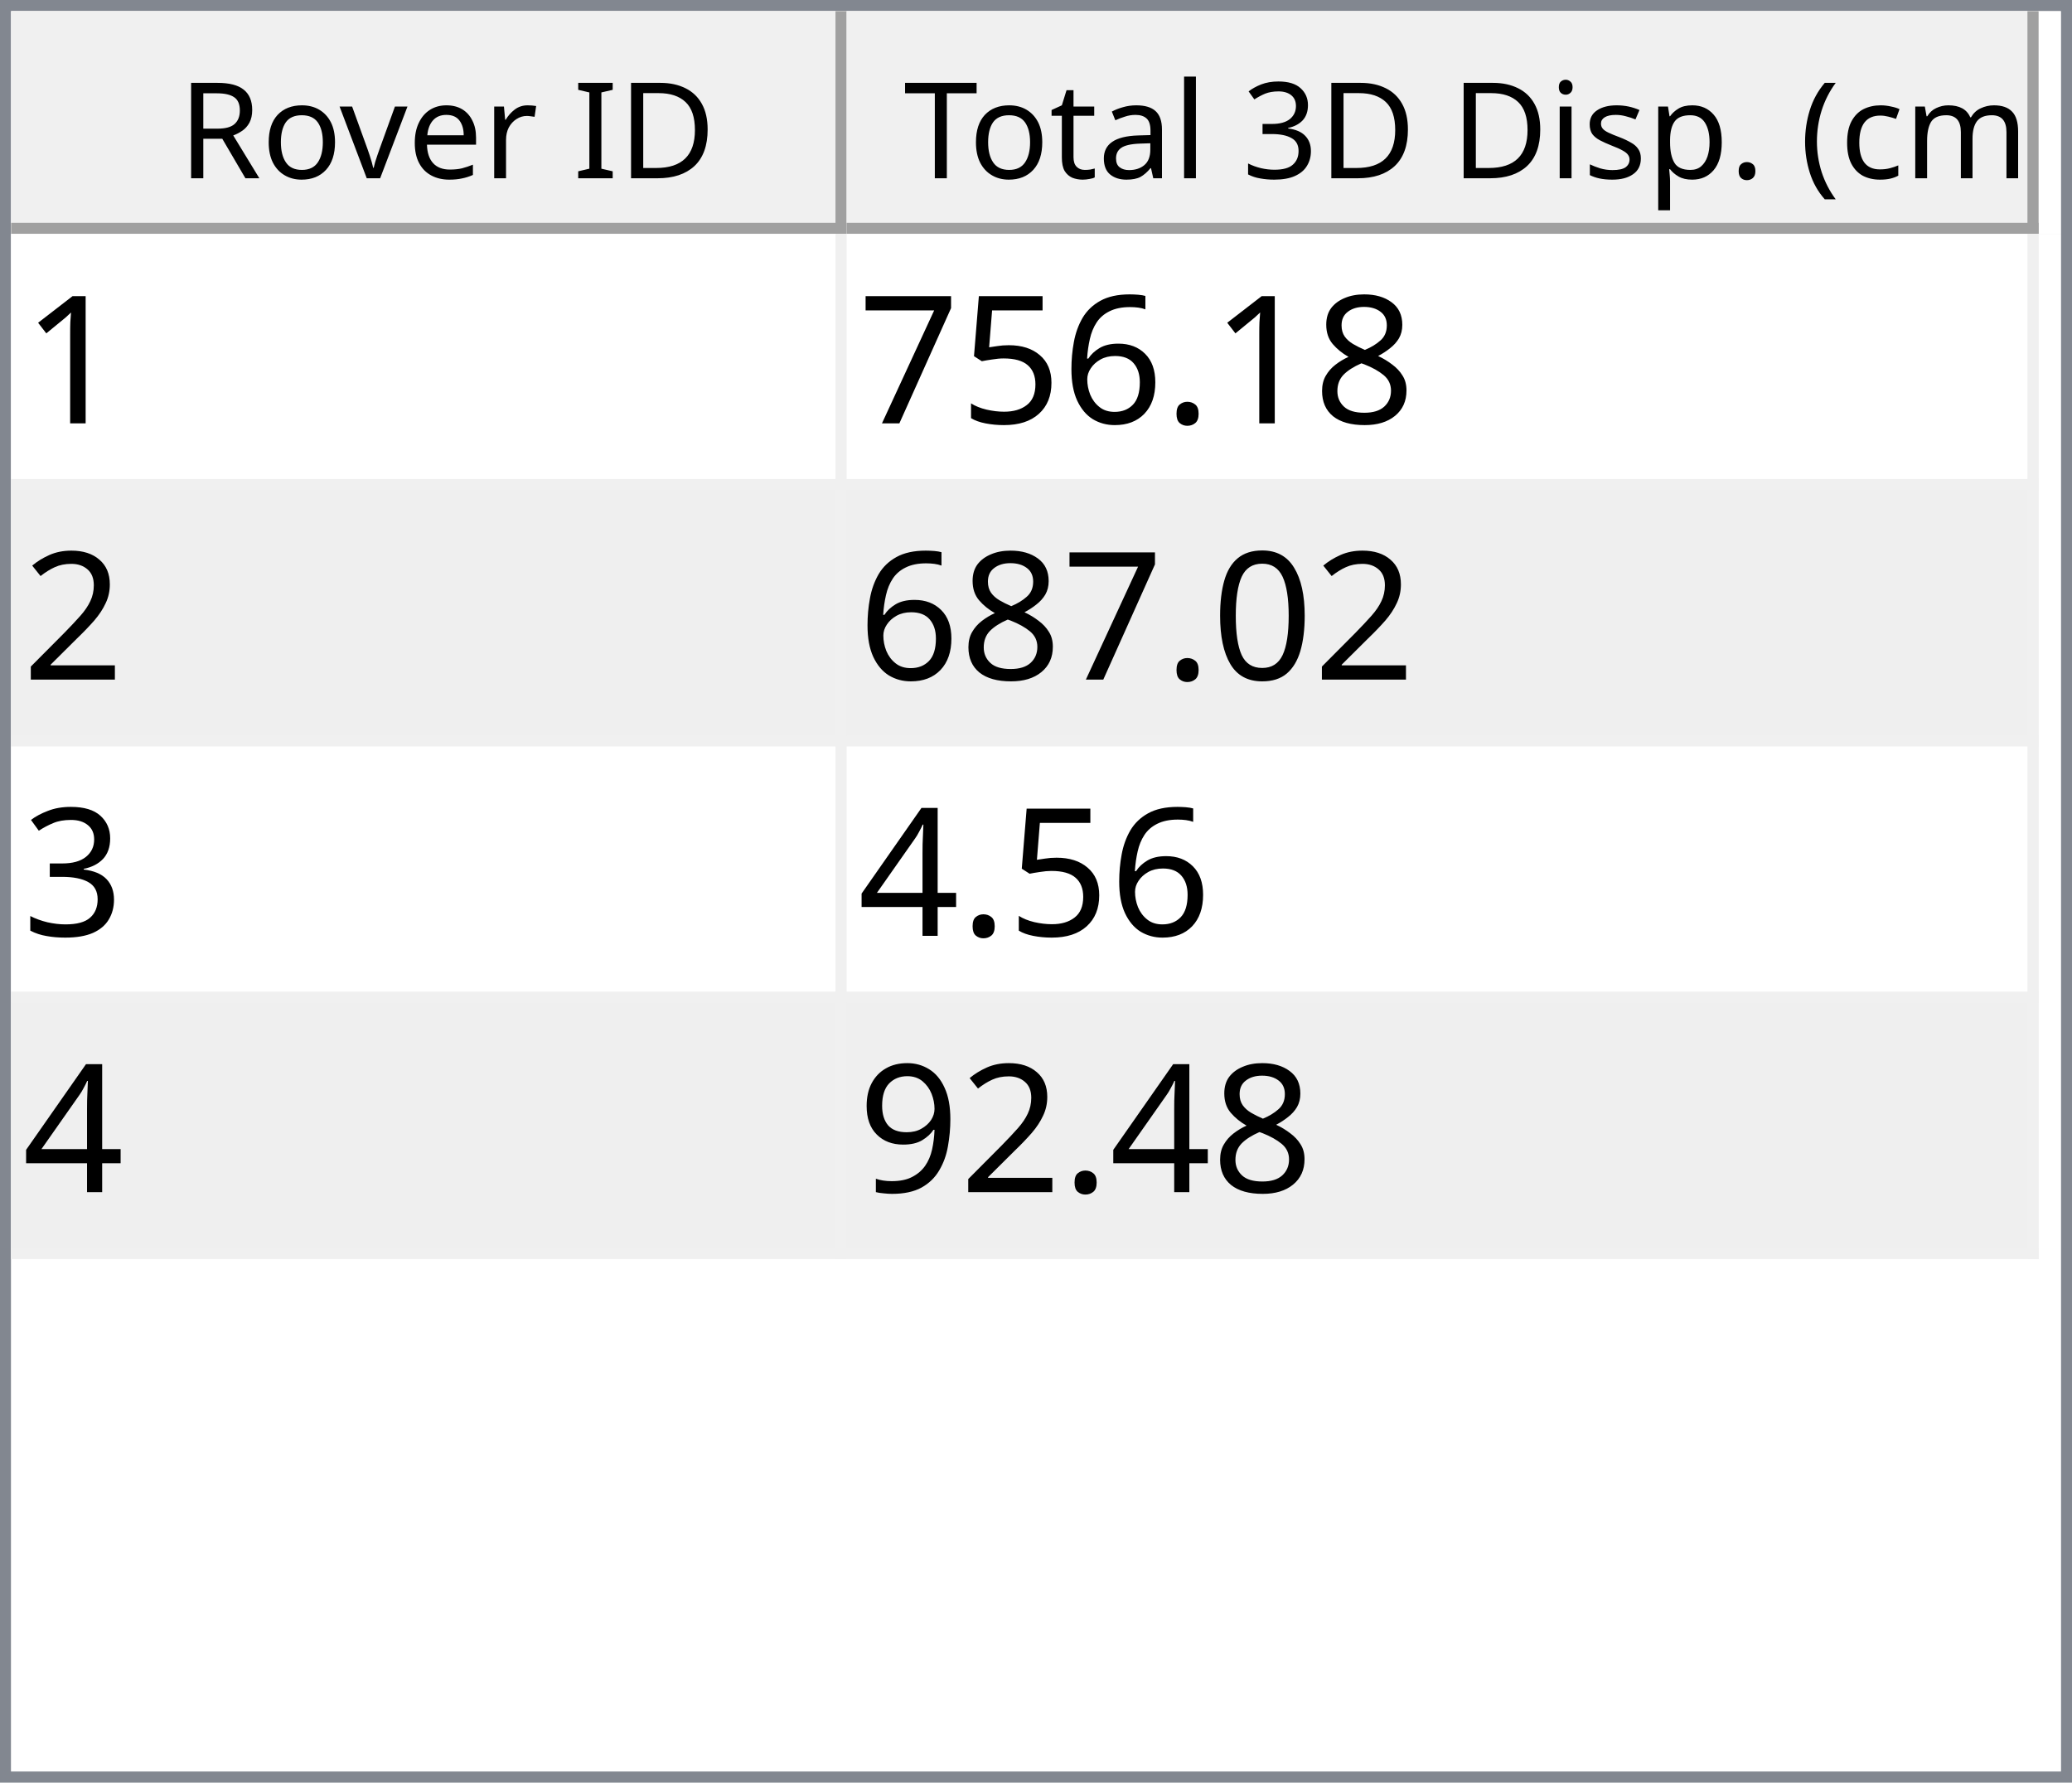
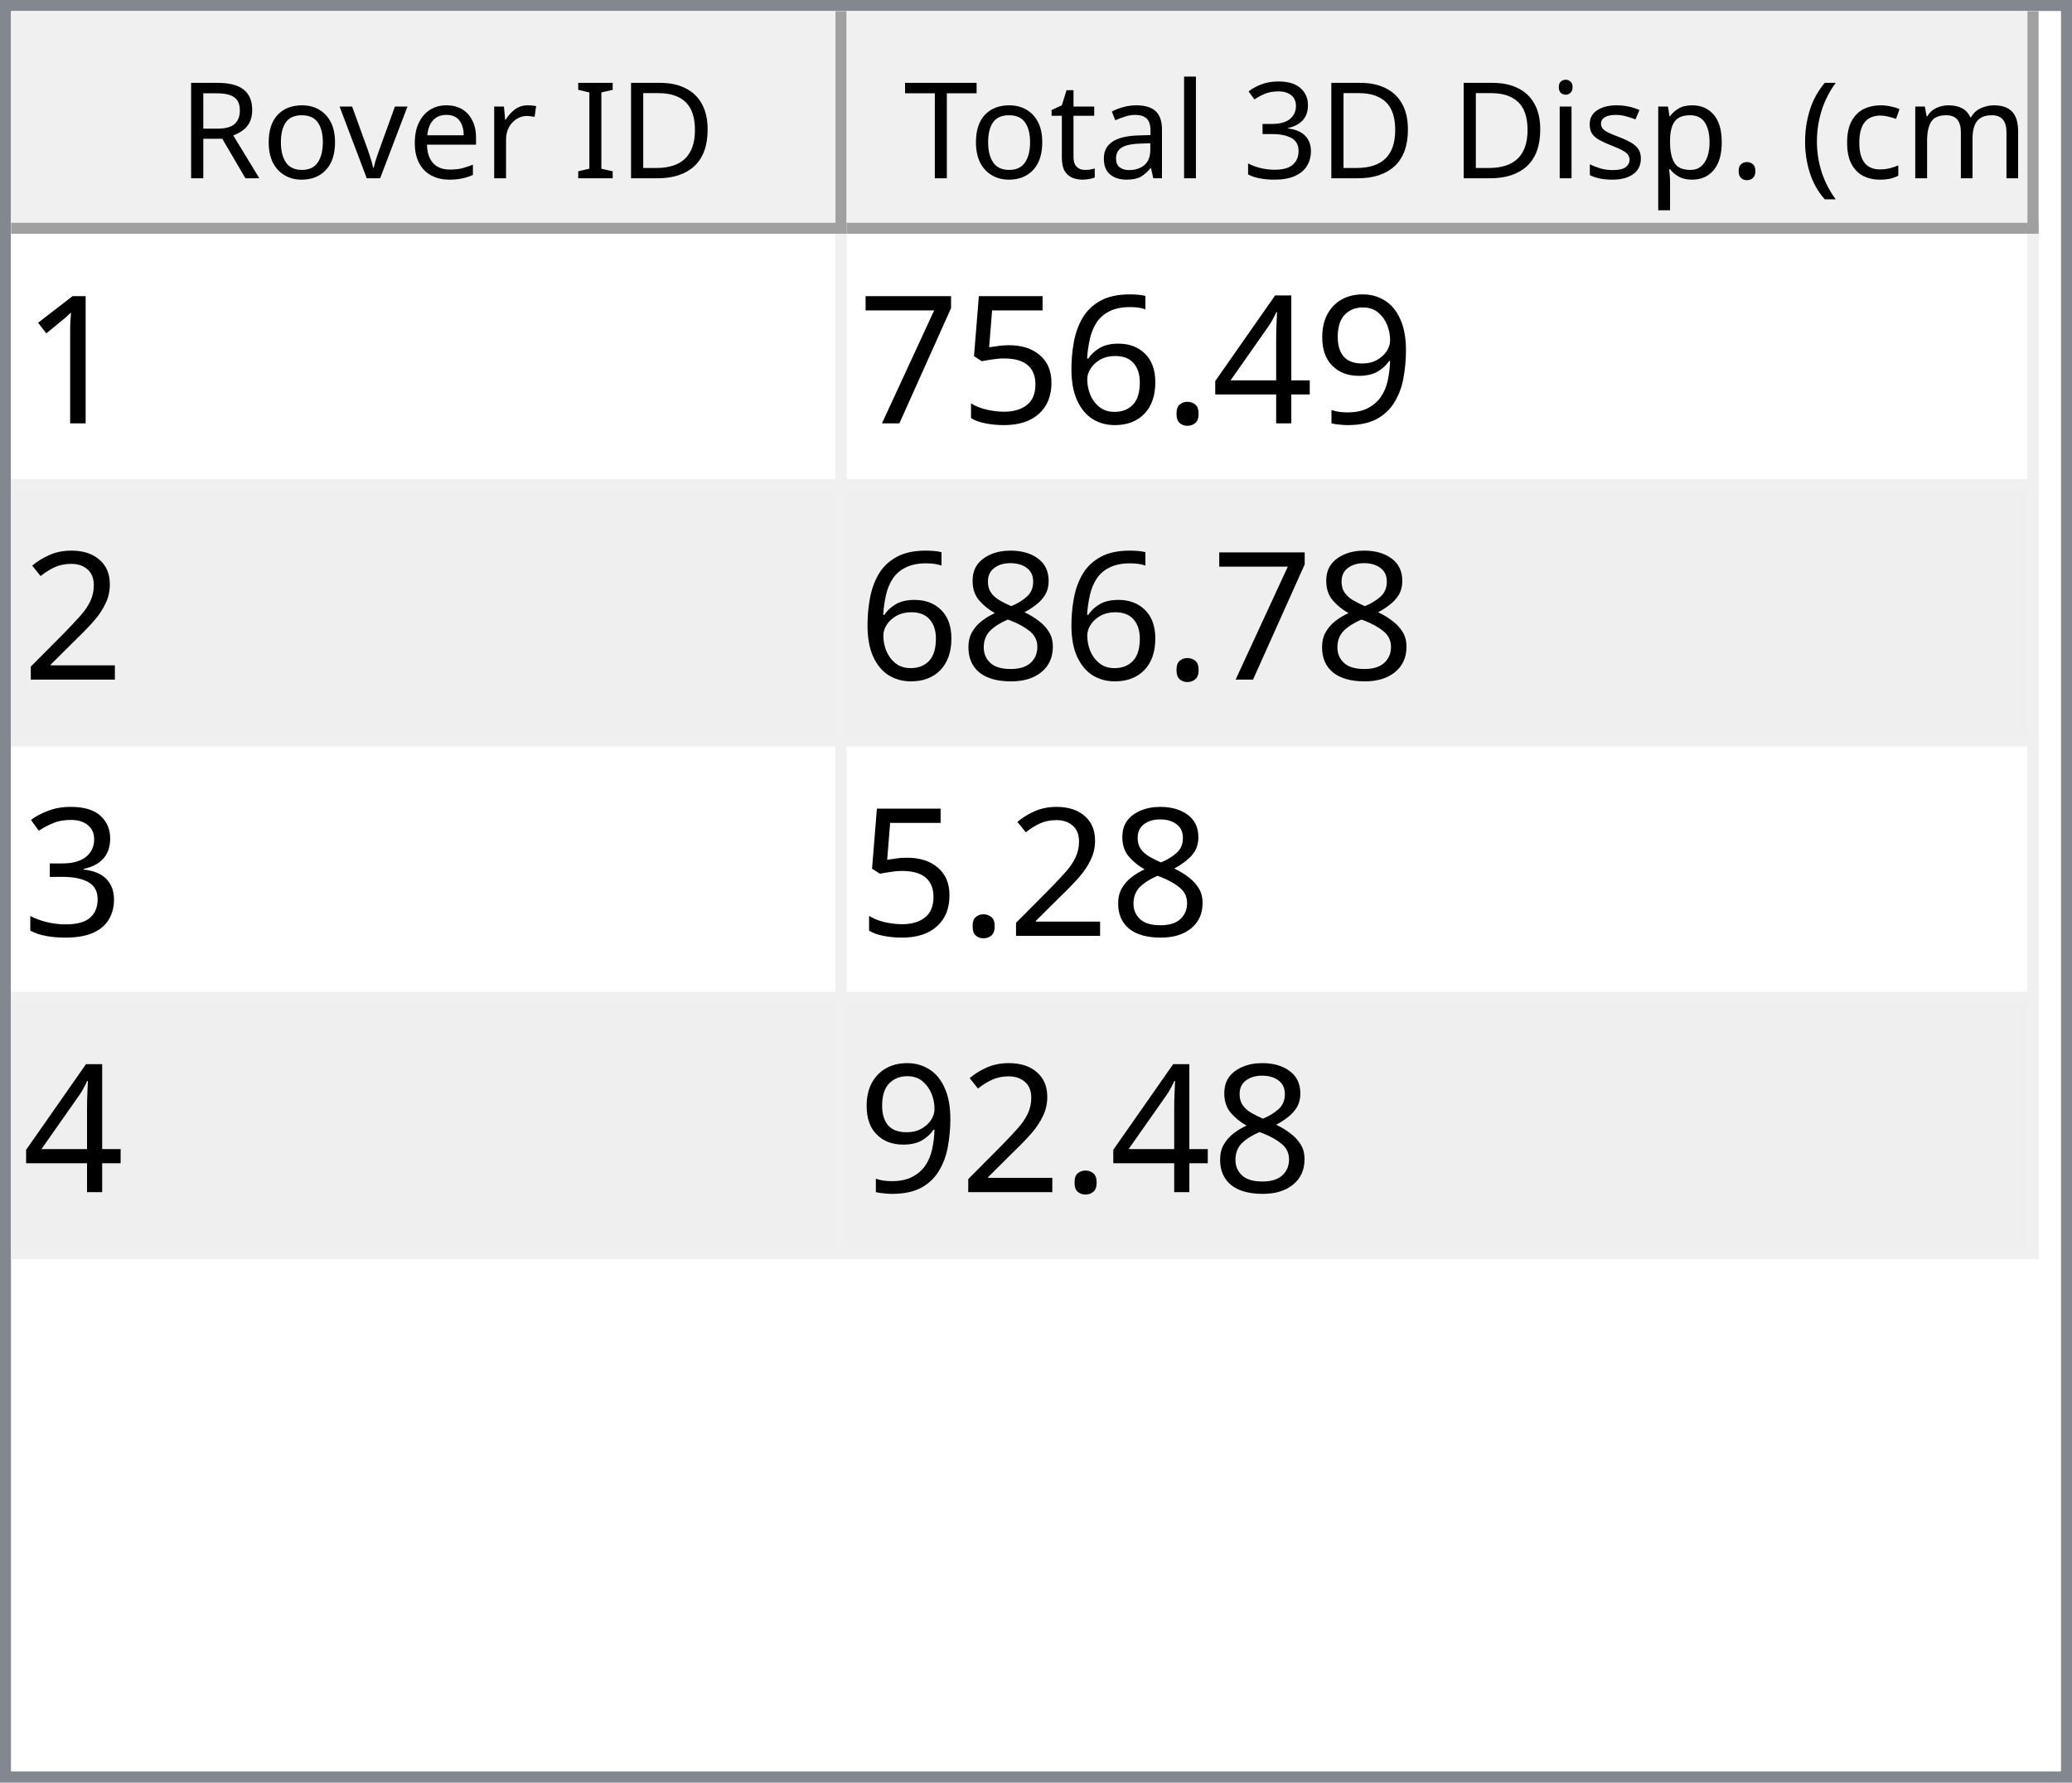
<svg xmlns="http://www.w3.org/2000/svg" style="fill-opacity:1; color-rendering:auto; color-interpolation:auto; text-rendering:auto; stroke:black; stroke-linecap:square; stroke-miterlimit:10; shape-rendering:auto; stroke-opacity:1; fill:black; stroke-dasharray:none; font-weight:normal; stroke-width:1; font-family:'Dialog'; font-style:normal; stroke-linejoin:miter; font-size:12px; stroke-dashoffset:0; image-rendering:auto;" width="186" height="160">
  <defs id="genericDefs" />
  <g>
    <defs id="defs1">
      <clipPath clipPathUnits="userSpaceOnUse" id="clipPath1">
        <path d="M0 0 L186 0 L186 160 L0 160 L0 0 Z" />
      </clipPath>
      <clipPath clipPathUnits="userSpaceOnUse" id="clipPath2">
        <path d="M0 0 L0 160 L186 160 L186 0 Z" />
      </clipPath>
      <clipPath clipPathUnits="userSpaceOnUse" id="clipPath3">
        <path d="M0 0 L0 20 L184 20 L184 0 Z" />
      </clipPath>
      <clipPath clipPathUnits="userSpaceOnUse" id="clipPath4">
        <path d="M0 0 L0 20 L75 20 L75 0 Z" />
      </clipPath>
      <clipPath clipPathUnits="userSpaceOnUse" id="clipPath5">
        <path d="M1 1 L1 19 L74 19 L74 1 Z" />
      </clipPath>
      <clipPath clipPathUnits="userSpaceOnUse" id="clipPath6">
        <path d="M0 0 L0 18 L73 18 L73 0 Z" />
      </clipPath>
      <clipPath clipPathUnits="userSpaceOnUse" id="clipPath7">
        <path d="M-0.5 -0.5 L-0.5 19.5 L74.5 19.5 L74.5 -0.5 Z" />
      </clipPath>
      <clipPath clipPathUnits="userSpaceOnUse" id="clipPath8">
        <path d="M0 0 L0 20 L107 20 L107 0 Z" />
      </clipPath>
      <clipPath clipPathUnits="userSpaceOnUse" id="clipPath9">
        <path d="M1 1 L1 19 L106 19 L106 1 Z" />
      </clipPath>
      <clipPath clipPathUnits="userSpaceOnUse" id="clipPath10">
        <path d="M0 0 L0 18 L105 18 L105 0 Z" />
      </clipPath>
      <clipPath clipPathUnits="userSpaceOnUse" id="clipPath11">
        <path d="M-0.5 -0.5 L-0.5 19.5 L106.5 19.5 L106.5 -0.5 Z" />
      </clipPath>
      <clipPath clipPathUnits="userSpaceOnUse" id="clipPath12">
        <path d="M0 0 L0 138 L184 138 L184 0 Z" />
      </clipPath>
      <clipPath clipPathUnits="userSpaceOnUse" id="clipPath13">
        <path d="M0 0 L0 92 L182 92 L182 0 Z" />
      </clipPath>
      <clipPath clipPathUnits="userSpaceOnUse" id="clipPath14">
        <path d="M-0.5 -0.5 L-0.5 91.5 L181.5 91.5 L181.5 -0.5 Z" />
      </clipPath>
      <clipPath clipPathUnits="userSpaceOnUse" id="clipPath15">
        <path d="M0 0 L0 22 L74 22 L74 0 Z" />
      </clipPath>
      <clipPath clipPathUnits="userSpaceOnUse" id="clipPath16">
        <path d="M0 0 L0 22 L106 22 L106 0 Z" />
      </clipPath>
      <font horiz-adv-x="64.551" id="font1">
        <font-face ascent="107.91" descent="25.098" units-per-em="100" style="font-style:normal; font-family:Segoe UI; font-weight:normal;" />
        <missing-glyph horiz-adv-x="64.551" d="M8.109 0 L8.109 68.266 L56.453 68.266 L56.453 0 L8.109 0 ZM15.328 7.234 L49.219 7.234 L49.219 61.031 L15.328 61.031 L15.328 7.234 Z" />
        <glyph unicode="D" horiz-adv-x="70.117" d="M9.188 0 L9.188 70.016 L28.516 70.016 Q65.531 70.016 65.531 35.891 Q65.531 19.672 55.25 9.836 Q44.969 0 27.734 0 L9.188 0 ZM17.391 62.594 L17.391 7.422 L27.828 7.422 Q41.609 7.422 49.273 14.797 Q56.938 22.172 56.938 35.688 Q56.938 62.594 28.328 62.594 L17.391 62.594 Z" />
        <glyph unicode="I" horiz-adv-x="26.611" d="M17.391 0 L9.188 0 L9.188 70.016 L17.391 70.016 L17.391 0 Z" />
        <glyph unicode=" " horiz-adv-x="27.393" d="" />
        <glyph unicode="r" horiz-adv-x="34.766" d="M34.188 41.891 Q32.078 43.5 28.125 43.5 Q23 43.5 19.555 38.672 Q16.109 33.844 16.109 25.484 L16.109 0 L8.109 0 L8.109 50 L16.109 50 L16.109 39.703 L16.312 39.703 Q18.016 44.969 21.531 47.922 Q25.047 50.875 29.391 50.875 Q32.516 50.875 34.188 50.203 L34.188 41.891 Z" />
        <glyph unicode="e" horiz-adv-x="52.295" d="M48.297 23 L12.984 23 Q13.188 14.656 17.484 10.109 Q21.781 5.562 29.297 5.562 Q37.75 5.562 44.828 11.141 L44.828 3.609 Q38.234 -1.172 27.391 -1.172 Q16.797 -1.172 10.742 5.641 Q4.688 12.453 4.688 24.812 Q4.688 36.469 11.305 43.82 Q17.922 51.172 27.734 51.172 Q37.547 51.172 42.922 44.828 Q48.297 38.484 48.297 27.203 L48.297 23 ZM40.094 29.781 Q40.047 36.719 36.75 40.578 Q33.453 44.438 27.594 44.438 Q21.922 44.438 17.969 40.383 Q14.016 36.328 13.094 29.781 L40.094 29.781 Z" />
        <glyph unicode="v" horiz-adv-x="47.9" d="M47.406 50 L27.484 0 L19.625 0 L0.688 50 L9.469 50 L22.172 13.672 Q23.578 9.672 23.922 6.688 L24.125 6.688 Q24.609 10.453 25.688 13.484 L38.969 50 L47.406 50 Z" />
        <glyph unicode="o" horiz-adv-x="58.594" d="M29 -1.172 Q17.922 -1.172 11.305 5.836 Q4.688 12.844 4.688 24.422 Q4.688 37.016 11.57 44.094 Q18.453 51.172 30.172 51.172 Q41.359 51.172 47.633 44.289 Q53.906 37.406 53.906 25.203 Q53.906 13.234 47.141 6.031 Q40.375 -1.172 29 -1.172 ZM29.594 44.438 Q21.875 44.438 17.383 39.188 Q12.891 33.938 12.891 24.703 Q12.891 15.828 17.43 10.695 Q21.969 5.562 29.594 5.562 Q37.359 5.562 41.531 10.594 Q45.703 15.625 45.703 24.906 Q45.703 34.281 41.531 39.359 Q37.359 44.438 29.594 44.438 Z" />
        <glyph unicode="R" horiz-adv-x="59.814" d="M59.375 0 L49.609 0 L37.891 19.625 Q36.281 22.359 34.766 24.289 Q33.25 26.219 31.664 27.438 Q30.078 28.656 28.25 29.219 Q26.422 29.781 24.125 29.781 L17.391 29.781 L17.391 0 L9.188 0 L9.188 70.016 L30.078 70.016 Q34.672 70.016 38.555 68.867 Q42.438 67.719 45.289 65.375 Q48.141 63.031 49.758 59.547 Q51.375 56.062 51.375 51.375 Q51.375 47.703 50.273 44.656 Q49.172 41.609 47.148 39.211 Q45.125 36.812 42.266 35.133 Q39.406 33.453 35.844 32.516 L35.844 32.328 Q37.594 31.547 38.891 30.547 Q40.188 29.547 41.359 28.18 Q42.531 26.812 43.68 25.078 Q44.828 23.344 46.234 21.047 L59.375 0 ZM17.391 62.594 L17.391 37.203 L28.516 37.203 Q31.594 37.203 34.203 38.133 Q36.812 39.062 38.719 40.797 Q40.625 42.531 41.703 45.047 Q42.781 47.562 42.781 50.688 Q42.781 56.297 39.141 59.445 Q35.5 62.594 28.609 62.594 L17.391 62.594 Z" />
        <glyph unicode=")" horiz-adv-x="30.176" d="M8.297 -15.922 L1.172 -15.922 Q16.406 2.344 16.406 26.812 Q16.406 51.469 1.078 70.016 L8.297 70.016 Q23.531 52.156 23.531 26.703 Q23.531 1.375 8.297 -15.922 Z" />
        <glyph unicode="m" horiz-adv-x="86.133" d="M79.109 0 L71.094 0 L71.094 28.719 Q71.094 37.016 68.531 40.727 Q65.969 44.438 59.906 44.438 Q54.781 44.438 51.195 39.75 Q47.609 35.062 47.609 28.516 L47.609 0 L39.594 0 L39.594 29.688 Q39.594 44.438 28.219 44.438 Q22.953 44.438 19.531 40.016 Q16.109 35.594 16.109 28.516 L16.109 0 L8.109 0 L8.109 50 L16.109 50 L16.109 42.094 L16.312 42.094 Q21.625 51.172 31.844 51.172 Q36.969 51.172 40.773 48.312 Q44.578 45.453 46 40.828 Q51.562 51.172 62.594 51.172 Q79.109 51.172 79.109 30.812 L79.109 0 Z" />
        <glyph unicode="c" horiz-adv-x="46.191" d="M42.188 2.297 Q36.422 -1.172 28.516 -1.172 Q17.828 -1.172 11.258 5.789 Q4.688 12.75 4.688 23.828 Q4.688 36.188 11.766 43.68 Q18.844 51.172 30.672 51.172 Q37.25 51.172 42.281 48.734 L42.281 40.531 Q36.719 44.438 30.375 44.438 Q22.703 44.438 17.797 38.945 Q12.891 33.453 12.891 24.516 Q12.891 15.719 17.508 10.641 Q22.125 5.562 29.891 5.562 Q36.422 5.562 42.188 9.906 L42.188 2.297 Z" />
        <glyph unicode="(" horiz-adv-x="30.176" d="M29.109 -15.922 L21.969 -15.922 Q6.844 1.375 6.844 26.703 Q6.844 52.156 21.969 70.016 L29.203 70.016 Q13.875 51.469 13.875 26.812 Q13.875 2.344 29.109 -15.922 Z" />
        <glyph unicode="." horiz-adv-x="21.68" d="M10.891 -1.078 Q8.641 -1.078 7.055 0.539 Q5.469 2.156 5.469 4.391 Q5.469 6.641 7.055 8.273 Q8.641 9.906 10.891 9.906 Q13.188 9.906 14.797 8.273 Q16.406 6.641 16.406 4.391 Q16.406 2.156 14.797 0.539 Q13.188 -1.078 10.891 -1.078 Z" />
        <glyph unicode="p" horiz-adv-x="58.789" d="M16.312 7.234 L16.109 7.234 L16.109 -23 L8.109 -23 L8.109 50 L16.109 50 L16.109 41.219 L16.312 41.219 Q22.219 51.172 33.594 51.172 Q43.266 51.172 48.688 44.461 Q54.109 37.75 54.109 26.469 Q54.109 13.922 48 6.375 Q41.891 -1.172 31.297 -1.172 Q21.578 -1.172 16.312 7.234 ZM16.109 27.391 L16.109 20.406 Q16.109 14.203 20.141 9.883 Q24.172 5.562 30.375 5.562 Q37.641 5.562 41.773 11.133 Q45.906 16.703 45.906 26.609 Q45.906 34.969 42.047 39.703 Q38.188 44.438 31.594 44.438 Q24.609 44.438 20.359 39.578 Q16.109 34.719 16.109 27.391 Z" />
        <glyph unicode="s" horiz-adv-x="42.432" d="M5.078 1.812 L5.078 10.406 Q11.625 5.562 19.484 5.562 Q30.031 5.562 30.031 12.594 Q30.031 14.594 29.125 15.992 Q28.219 17.391 26.68 18.461 Q25.141 19.531 23.07 20.383 Q21 21.234 18.609 22.172 Q15.281 23.484 12.766 24.828 Q10.25 26.172 8.57 27.859 Q6.891 29.547 6.031 31.695 Q5.172 33.844 5.172 36.719 Q5.172 40.234 6.789 42.945 Q8.406 45.656 11.086 47.484 Q13.766 49.312 17.211 50.242 Q20.656 51.172 24.312 51.172 Q30.812 51.172 35.938 48.922 L35.938 40.828 Q30.422 44.438 23.25 44.438 Q21 44.438 19.195 43.922 Q17.391 43.406 16.094 42.477 Q14.797 41.547 14.086 40.258 Q13.375 38.969 13.375 37.406 Q13.375 35.453 14.086 34.133 Q14.797 32.812 16.164 31.789 Q17.531 30.766 19.484 29.938 Q21.438 29.109 23.922 28.125 Q27.25 26.859 29.883 25.516 Q32.516 24.172 34.375 22.484 Q36.234 20.797 37.234 18.602 Q38.234 16.406 38.234 13.375 Q38.234 9.672 36.602 6.938 Q34.969 4.203 32.234 2.398 Q29.5 0.594 25.93 -0.289 Q22.359 -1.172 18.453 -1.172 Q10.75 -1.172 5.078 1.812 Z" />
        <glyph unicode="i" horiz-adv-x="24.219" d="M12.203 62.703 Q10.062 62.703 8.547 64.164 Q7.031 65.625 7.031 67.875 Q7.031 70.125 8.547 71.609 Q10.062 73.094 12.203 73.094 Q14.406 73.094 15.945 71.609 Q17.484 70.125 17.484 67.875 Q17.484 65.719 15.945 64.211 Q14.406 62.703 12.203 62.703 ZM16.109 0 L8.109 0 L8.109 50 L16.109 50 L16.109 0 Z" />
        <glyph unicode="3" horiz-adv-x="53.906" d="M46.531 19.828 Q46.531 15.094 44.75 11.211 Q42.969 7.328 39.719 4.57 Q36.469 1.812 31.93 0.297 Q27.391 -1.219 21.922 -1.219 Q11.922 -1.219 6 2.594 L6 11.188 Q13.094 5.609 22.219 5.609 Q25.875 5.609 28.828 6.539 Q31.781 7.469 33.906 9.227 Q36.031 10.984 37.18 13.477 Q38.328 15.969 38.328 19.094 Q38.328 32.812 18.797 32.812 L12.984 32.812 L12.984 39.594 L18.5 39.594 Q35.797 39.594 35.797 52.484 Q35.797 64.406 22.609 64.406 Q15.188 64.406 8.688 59.422 L8.688 67.188 Q15.375 71.188 24.609 71.188 Q29 71.188 32.57 69.969 Q36.141 68.75 38.68 66.555 Q41.219 64.359 42.609 61.281 Q44 58.203 44 54.5 Q44 40.672 30.031 36.719 L30.031 36.531 Q33.594 36.141 36.625 34.797 Q39.656 33.453 41.852 31.305 Q44.047 29.156 45.289 26.25 Q46.531 23.344 46.531 19.828 Z" />
        <glyph unicode="l" horiz-adv-x="24.219" d="M16.109 0 L8.109 0 L8.109 74.031 L16.109 74.031 L16.109 0 Z" />
        <glyph unicode="a" horiz-adv-x="50.879" d="M43.891 0 L35.891 0 L35.891 7.812 L35.688 7.812 Q30.469 -1.172 20.312 -1.172 Q12.844 -1.172 8.617 2.781 Q4.391 6.734 4.391 13.281 Q4.391 27.297 20.906 29.594 L35.891 31.688 Q35.891 44.438 25.594 44.438 Q16.547 44.438 9.281 38.281 L9.281 46.484 Q16.656 51.172 26.266 51.172 Q43.891 51.172 43.891 32.516 L43.891 0 ZM35.891 25.297 L23.828 23.641 Q18.266 22.859 15.43 20.875 Q12.594 18.891 12.594 13.875 Q12.594 10.203 15.211 7.883 Q17.828 5.562 22.172 5.562 Q28.125 5.562 32.008 9.742 Q35.891 13.922 35.891 20.312 L35.891 25.297 Z" />
        <glyph unicode="t" horiz-adv-x="33.887" d="M31.297 0.484 Q28.469 -1.078 23.828 -1.078 Q10.688 -1.078 10.688 13.578 L10.688 43.172 L2.094 43.172 L2.094 50 L10.688 50 L10.688 62.203 L18.703 64.797 L18.703 50 L31.297 50 L31.297 43.172 L18.703 43.172 L18.703 14.984 Q18.703 9.969 20.414 7.82 Q22.125 5.672 26.078 5.672 Q29.109 5.672 31.297 7.328 L31.297 0.484 Z" />
        <glyph unicode="T" horiz-adv-x="52.393" d="M50.594 62.594 L30.375 62.594 L30.375 0 L22.172 0 L22.172 62.594 L2 62.594 L2 70.016 L50.594 70.016 L50.594 62.594 Z" />
      </font>
      <font horiz-adv-x="75.0" id="font2">
        <font-face ascent="100.537" descent="21.973" units-per-em="100" style="font-style:normal; font-family:sans-serif; font-weight:normal;" />
        <missing-glyph horiz-adv-x="75.0" d="M12.5 0 L12.5 62.5 L62.5 62.5 L62.5 0 L12.5 0 ZM14.062 1.562 L60.938 1.562 L60.938 60.938 L14.062 60.938 L14.062 1.562 Z" />
        <glyph unicode="1" horiz-adv-x="55.615" d="M37.25 0 L28.469 0 L28.469 56 Q25.297 52.984 20.141 49.953 Q14.984 46.922 10.891 45.406 L10.891 53.906 Q18.266 57.375 23.781 62.305 Q29.297 67.234 31.594 71.875 L37.25 71.875 L37.25 0 Z" />
-         <glyph unicode="8" horiz-adv-x="55.615" d="M17.672 38.812 Q12.203 40.828 9.57 44.539 Q6.938 48.25 6.938 53.422 Q6.938 61.234 12.555 66.555 Q18.172 71.875 27.484 71.875 Q36.859 71.875 42.578 66.43 Q48.297 60.984 48.297 53.172 Q48.297 48.188 45.68 44.508 Q43.062 40.828 37.75 38.812 Q44.344 36.672 47.781 31.883 Q51.219 27.094 51.219 20.453 Q51.219 11.281 44.727 5.031 Q38.234 -1.219 27.641 -1.219 Q17.047 -1.219 10.547 5.055 Q4.047 11.328 4.047 20.703 Q4.047 27.688 7.594 32.398 Q11.141 37.109 17.672 38.812 ZM15.922 53.719 Q15.922 48.641 19.195 45.414 Q22.469 42.188 27.688 42.188 Q32.766 42.188 36.016 45.383 Q39.266 48.578 39.266 53.219 Q39.266 58.062 35.914 61.359 Q32.562 64.656 27.594 64.656 Q22.562 64.656 19.242 61.43 Q15.922 58.203 15.922 53.719 ZM13.094 20.656 Q13.094 16.891 14.875 13.375 Q16.656 9.859 20.172 7.93 Q23.688 6 27.734 6 Q34.031 6 38.133 10.055 Q42.234 14.109 42.234 20.359 Q42.234 26.703 38.016 30.859 Q33.797 35.016 27.438 35.016 Q21.234 35.016 17.164 30.914 Q13.094 26.812 13.094 20.656 Z" />
+         <glyph unicode="9" horiz-adv-x="55.615" d="M5.469 16.547 L13.922 17.328 Q14.984 11.375 18.016 8.688 Q21.047 6 25.781 6 Q29.828 6 32.883 7.859 Q35.938 9.719 37.891 12.82 Q39.844 15.922 41.164 21.195 Q42.484 26.469 42.484 31.938 Q42.484 32.516 42.438 33.688 Q39.797 29.5 35.234 26.883 Q30.672 24.266 25.344 24.266 Q16.453 24.266 10.305 30.711 Q4.156 37.156 4.156 47.703 Q4.156 58.594 10.578 65.234 Q17 71.875 26.656 71.875 Q33.641 71.875 39.43 68.117 Q45.219 64.359 48.219 57.398 Q51.219 50.438 51.219 37.25 Q51.219 23.531 48.242 15.406 Q45.266 7.281 39.383 3.031 Q33.5 -1.219 25.594 -1.219 Q17.188 -1.219 11.867 3.445 Q6.547 8.109 5.469 16.547 ZM41.453 48.141 Q41.453 55.719 37.43 60.156 Q33.406 64.594 27.734 64.594 Q21.875 64.594 17.531 59.812 Q13.188 55.031 13.188 47.406 Q13.188 40.578 17.312 36.305 Q21.438 32.031 27.484 32.031 Q33.594 32.031 37.523 36.305 Q41.453 40.578 41.453 48.141 Z" />
+         <glyph unicode="4" horiz-adv-x="55.615" d="M32.328 0 L32.328 17.141 L1.266 17.141 L1.266 25.203 L33.938 71.578 L41.109 71.578 L41.109 25.203 L50.781 25.203 L50.781 17.141 L41.109 17.141 L41.109 0 L32.328 0 ZM32.328 25.203 L32.328 57.469 L9.906 25.203 L32.328 25.203 Z" />
        <glyph unicode="." horiz-adv-x="27.783" d="M9.078 0 L9.078 10.016 L19.094 10.016 L19.094 0 L9.078 0 Z" />
        <glyph unicode="6" horiz-adv-x="55.615" d="M49.75 54.047 L41.016 53.375 Q39.844 58.547 37.703 60.891 Q34.125 64.656 28.906 64.656 Q24.703 64.656 21.531 62.312 Q17.391 59.281 14.992 53.469 Q12.594 47.656 12.5 36.922 Q15.672 41.75 20.266 44.094 Q24.859 46.438 29.891 46.438 Q38.672 46.438 44.852 39.969 Q51.031 33.5 51.031 23.25 Q51.031 16.5 48.125 10.719 Q45.219 4.938 40.141 1.859 Q35.062 -1.219 28.609 -1.219 Q17.625 -1.219 10.695 6.859 Q3.766 14.938 3.766 33.5 Q3.766 54.25 11.422 63.672 Q18.109 71.875 29.438 71.875 Q37.891 71.875 43.289 67.141 Q48.688 62.406 49.75 54.047 ZM13.875 23.188 Q13.875 18.656 15.797 14.508 Q17.719 10.359 21.188 8.18 Q24.656 6 28.469 6 Q34.031 6 38.039 10.492 Q42.047 14.984 42.047 22.703 Q42.047 30.125 38.086 34.398 Q34.125 38.672 28.125 38.672 Q22.172 38.672 18.023 34.398 Q13.875 30.125 13.875 23.188 Z" />
        <glyph unicode="5" horiz-adv-x="55.615" d="M4.156 18.75 L13.375 19.531 Q14.406 12.797 18.141 9.398 Q21.875 6 27.156 6 Q33.5 6 37.891 10.789 Q42.281 15.578 42.281 23.484 Q42.281 31 38.062 35.352 Q33.844 39.703 27 39.703 Q22.75 39.703 19.336 37.773 Q15.922 35.844 13.969 32.766 L5.719 33.844 L12.641 70.609 L48.25 70.609 L48.25 62.203 L19.672 62.203 L15.828 42.969 Q22.266 47.469 29.344 47.469 Q38.719 47.469 45.164 40.969 Q51.609 34.469 51.609 24.266 Q51.609 14.547 45.953 7.469 Q39.062 -1.219 27.156 -1.219 Q17.391 -1.219 11.211 4.25 Q5.031 9.719 4.156 18.75 Z" />
        <glyph unicode="7" horiz-adv-x="55.615" d="M4.734 62.203 L4.734 70.656 L51.078 70.656 L51.078 63.812 Q44.234 56.547 37.523 44.484 Q30.812 32.422 27.156 19.672 Q24.516 10.688 23.781 0 L14.75 0 Q14.891 8.453 18.062 20.414 Q21.234 32.375 27.172 43.484 Q33.109 54.594 39.797 62.203 L4.734 62.203 Z" />
        <glyph unicode="2" horiz-adv-x="55.615" d="M50.344 8.453 L50.344 0 L3.031 0 Q2.938 3.172 4.047 6.109 Q5.859 10.938 9.836 15.625 Q13.812 20.312 21.344 26.469 Q33.016 36.031 37.117 41.625 Q41.219 47.219 41.219 52.203 Q41.219 57.422 37.477 61.008 Q33.734 64.594 27.734 64.594 Q21.391 64.594 17.578 60.789 Q13.766 56.984 13.719 50.25 L4.688 51.172 Q5.609 61.281 11.664 66.578 Q17.719 71.875 27.938 71.875 Q38.234 71.875 44.242 66.164 Q50.25 60.453 50.25 52 Q50.25 47.703 48.492 43.555 Q46.734 39.406 42.656 34.812 Q38.578 30.219 29.109 22.219 Q21.188 15.578 18.945 13.211 Q16.703 10.844 15.234 8.453 L50.344 8.453 Z" />
-         <glyph unicode="0" horiz-adv-x="55.615" d="M4.156 35.297 Q4.156 48 6.766 55.742 Q9.375 63.484 14.523 67.68 Q19.672 71.875 27.484 71.875 Q33.25 71.875 37.594 69.555 Q41.938 67.234 44.773 62.867 Q47.609 58.5 49.219 52.227 Q50.828 45.953 50.828 35.297 Q50.828 22.703 48.242 14.969 Q45.656 7.234 40.508 3.008 Q35.359 -1.219 27.484 -1.219 Q17.141 -1.219 11.234 6.203 Q4.156 15.141 4.156 35.297 ZM13.188 35.297 Q13.188 17.672 17.312 11.836 Q21.438 6 27.484 6 Q33.547 6 37.672 11.859 Q41.797 17.719 41.797 35.297 Q41.797 52.984 37.672 58.789 Q33.547 64.594 27.391 64.594 Q21.344 64.594 17.719 59.469 Q13.188 52.938 13.188 35.297 Z" />
+         <glyph unicode="8" horiz-adv-x="55.615" d="M17.672 38.812 Q12.203 40.828 9.57 44.539 Q6.938 48.25 6.938 53.422 Q6.938 61.234 12.555 66.555 Q18.172 71.875 27.484 71.875 Q36.859 71.875 42.578 66.43 Q48.297 60.984 48.297 53.172 Q48.297 48.188 45.68 44.508 Q43.062 40.828 37.75 38.812 Q44.344 36.672 47.781 31.883 Q51.219 27.094 51.219 20.453 Q51.219 11.281 44.727 5.031 Q38.234 -1.219 27.641 -1.219 Q17.047 -1.219 10.547 5.055 Q4.047 11.328 4.047 20.703 Q4.047 27.688 7.594 32.398 Q11.141 37.109 17.672 38.812 ZM15.922 53.719 Q15.922 48.641 19.195 45.414 Q22.469 42.188 27.688 42.188 Q32.766 42.188 36.016 45.383 Q39.266 48.578 39.266 53.219 Q39.266 58.062 35.914 61.359 Q32.562 64.656 27.594 64.656 Q22.562 64.656 19.242 61.43 Q15.922 58.203 15.922 53.719 ZM13.094 20.656 Q13.094 16.891 14.875 13.375 Q16.656 9.859 20.172 7.93 Q23.688 6 27.734 6 Q34.031 6 38.133 10.055 Q42.234 14.109 42.234 20.359 Q42.234 26.703 38.016 30.859 Q33.797 35.016 27.438 35.016 Q21.234 35.016 17.164 30.914 Q13.094 26.812 13.094 20.656 Z" />
        <glyph unicode="3" horiz-adv-x="55.615" d="M4.203 18.891 L12.984 20.062 Q14.5 12.594 18.141 9.297 Q21.781 6 27 6 Q33.203 6 37.477 10.297 Q41.75 14.594 41.75 20.953 Q41.75 27 37.797 30.93 Q33.844 34.859 27.734 34.859 Q25.25 34.859 21.531 33.891 L22.516 41.609 Q23.391 41.5 23.922 41.5 Q29.547 41.5 34.039 44.43 Q38.531 47.359 38.531 53.469 Q38.531 58.297 35.258 61.477 Q31.984 64.656 26.812 64.656 Q21.688 64.656 18.266 61.43 Q14.844 58.203 13.875 51.766 L5.078 53.328 Q6.688 62.156 12.398 67.016 Q18.109 71.875 26.609 71.875 Q32.469 71.875 37.398 69.359 Q42.328 66.844 44.945 62.5 Q47.562 58.156 47.562 53.266 Q47.562 48.641 45.07 44.828 Q42.578 41.016 37.703 38.766 Q44.047 37.312 47.562 32.695 Q51.078 28.078 51.078 21.141 Q51.078 11.766 44.242 5.25 Q37.406 -1.266 26.953 -1.266 Q17.531 -1.266 11.305 4.352 Q5.078 9.969 4.203 18.891 Z" />
-         <glyph unicode="4" horiz-adv-x="55.615" d="M32.328 0 L32.328 17.141 L1.266 17.141 L1.266 25.203 L33.938 71.578 L41.109 71.578 L41.109 25.203 L50.781 25.203 L50.781 17.141 L41.109 17.141 L41.109 0 L32.328 0 ZM32.328 25.203 L32.328 57.469 L9.906 25.203 L32.328 25.203 Z" />
-         <glyph unicode="9" horiz-adv-x="55.615" d="M5.469 16.547 L13.922 17.328 Q14.984 11.375 18.016 8.688 Q21.047 6 25.781 6 Q29.828 6 32.883 7.859 Q35.938 9.719 37.891 12.82 Q39.844 15.922 41.164 21.195 Q42.484 26.469 42.484 31.938 Q42.484 32.516 42.438 33.688 Q39.797 29.5 35.234 26.883 Q30.672 24.266 25.344 24.266 Q16.453 24.266 10.305 30.711 Q4.156 37.156 4.156 47.703 Q4.156 58.594 10.578 65.234 Q17 71.875 26.656 71.875 Q33.641 71.875 39.43 68.117 Q45.219 64.359 48.219 57.398 Q51.219 50.438 51.219 37.25 Q51.219 23.531 48.242 15.406 Q45.266 7.281 39.383 3.031 Q33.5 -1.219 25.594 -1.219 Q17.188 -1.219 11.867 3.445 Q6.547 8.109 5.469 16.547 ZM41.453 48.141 Q41.453 55.719 37.43 60.156 Q33.406 64.594 27.734 64.594 Q21.875 64.594 17.531 59.812 Q13.188 55.031 13.188 47.406 Q13.188 40.578 17.312 36.305 Q21.438 32.031 27.484 32.031 Q33.594 32.031 37.523 36.305 Q41.453 40.578 41.453 48.141 Z" />
      </font>
    </defs>
    <g style="fill:white; stroke:white;">
      <rect x="0" y="0" width="186" style="clip-path:url(#clipPath1); stroke:none;" height="160" />
    </g>
    <g style="fill:white; text-rendering:optimizeSpeed; color-rendering:optimizeSpeed; image-rendering:optimizeSpeed; shape-rendering:crispEdges; stroke:white; color-interpolation:sRGB;">
      <rect x="0" width="186" height="160" y="0" style="stroke:none;" />
      <path style="stroke:none;" d="M0 160 L186 160 L186 0 L0 0 Z" />
    </g>
    <g style="fill:rgb(240,240,240); font-family:'Segoe UI'; stroke:rgb(240,240,240);">
      <rect x="0" y="0" width="186" style="clip-path:url(#clipPath2); stroke:none;" height="160" />
    </g>
    <g style="fill:rgb(130,135,144); font-family:'Segoe UI'; stroke:rgb(130,135,144);">
      <path d="M0 0 L186 0 L186 160 L0 160 L0 0 ZM1 1 L185 1 L185 159 L1 159 L1 1 Z" style="fill-rule:evenodd; clip-path:url(#clipPath2); stroke:none;" />
    </g>
    <g style="fill:white; font-family:'Segoe UI'; stroke:white;" transform="translate(1,1)">
      <rect x="0" y="0" width="184" style="clip-path:url(#clipPath3); stroke:none;" height="20" />
    </g>
    <g style="fill:rgb(240,240,240); font-family:'Segoe UI'; stroke:rgb(240,240,240);" transform="translate(1,1)">
      <rect x="0" y="0" width="75" style="clip-path:url(#clipPath4); stroke:none;" height="20" />
    </g>
    <g style="font-family:'Segoe UI';" transform="translate(2,2)">
      <text x="14" xml:space="preserve" y="14" style="clip-path:url(#clipPath6); stroke:none;">Rover ID</text>
    </g>
    <g style="fill:rgb(160,160,160); font-family:'Segoe UI'; stroke:rgb(160,160,160); stroke-linejoin:bevel;" transform="translate(1.5,1.5)">
      <line x1="74" x2="74" y1="0" style="fill:none; clip-path:url(#clipPath7);" y2="19" />
    </g>
    <g style="fill:rgb(160,160,160); font-family:'Segoe UI'; stroke:rgb(160,160,160); stroke-linejoin:bevel;" transform="matrix(1,0,0,1,1,1) translate(0.5,0.5)">
      <line x1="0" x2="74" y1="19" style="fill:none; clip-path:url(#clipPath7);" y2="19" />
    </g>
    <g style="fill:rgb(240,240,240); font-family:'Segoe UI'; stroke:rgb(240,240,240);" transform="translate(76,1)">
      <rect x="0" y="0" width="107" style="clip-path:url(#clipPath8); stroke:none;" height="20" />
    </g>
    <g style="font-family:'Segoe UI';" transform="translate(77,2)">
      <text x="1" xml:space="preserve" y="14" style="clip-path:url(#clipPath10); stroke:none;"> Total 3D Disp. (cm)</text>
    </g>
    <g style="fill:rgb(160,160,160); font-family:'Segoe UI'; stroke:rgb(160,160,160); stroke-linejoin:bevel;" transform="translate(76.5,1.5)">
      <line x1="106" x2="106" y1="0" style="fill:none; clip-path:url(#clipPath11);" y2="19" />
    </g>
    <g style="fill:rgb(160,160,160); font-family:'Segoe UI'; stroke:rgb(160,160,160); stroke-linejoin:bevel;" transform="matrix(1,0,0,1,76,1) translate(0.5,0.5)">
      <line x1="0" x2="106" y1="19" style="fill:none; clip-path:url(#clipPath11);" y2="19" />
    </g>
    <g style="fill:white; font-family:'Segoe UI'; stroke:white;" transform="translate(1,21)">
      <rect x="0" y="0" width="184" style="clip-path:url(#clipPath12); stroke:none;" height="138" />
    </g>
    <g style="fill:rgb(240,240,240); font-size:16px; font-family:sans-serif; stroke:rgb(240,240,240);" transform="translate(1,21)">
      <rect x="0" y="0" width="182" style="clip-path:url(#clipPath13); stroke:none;" height="92" />
      <line transform="translate(0.5,0.5)" x1="0" x2="181" y1="22" style="clip-path:url(#clipPath14); fill:none; stroke-linejoin:bevel;" y2="22" />
    </g>
    <g transform="matrix(1,0,0,1,1,21) translate(0.5,0.5)" style="fill:rgb(240,240,240); font-size:16px; font-family:sans-serif; stroke:rgb(240,240,240); stroke-linejoin:bevel;">
      <line x1="0" x2="181" y1="45" style="fill:none; clip-path:url(#clipPath14);" y2="45" />
    </g>
    <g transform="matrix(1,0,0,1,1,21) translate(0.5,0.5)" style="fill:rgb(240,240,240); font-size:16px; font-family:sans-serif; stroke:rgb(240,240,240); stroke-linejoin:bevel;">
      <line x1="0" x2="181" y1="68" style="fill:none; clip-path:url(#clipPath14);" y2="68" />
    </g>
    <g transform="matrix(1,0,0,1,1,21) translate(0.5,0.5)" style="fill:rgb(240,240,240); font-size:16px; font-family:sans-serif; stroke:rgb(240,240,240); stroke-linejoin:bevel;">
      <line x1="0" x2="181" y1="91" style="fill:none; clip-path:url(#clipPath14);" y2="91" />
    </g>
    <g transform="matrix(1,0,0,1,1,21) translate(0.5,0.5)" style="fill:rgb(240,240,240); font-size:16px; font-family:sans-serif; stroke:rgb(240,240,240); stroke-linejoin:bevel;">
      <line x1="74" x2="74" y1="0" style="fill:none; clip-path:url(#clipPath14);" y2="91" />
    </g>
    <g transform="matrix(1,0,0,1,1,21) translate(0.5,0.5)" style="fill:rgb(240,240,240); font-size:16px; font-family:sans-serif; stroke:rgb(240,240,240); stroke-linejoin:bevel;">
      <line x1="181" x2="181" y1="0" style="fill:none; clip-path:url(#clipPath14);" y2="91" />
    </g>
    <g style="fill:white; font-size:16px; font-family:sans-serif; stroke:white;" transform="matrix(1,0,0,1,1,21)">
      <rect x="0" y="0" width="74" style="clip-path:url(#clipPath15); stroke:none;" height="22" />
      <text x="1" y="17" style="fill:black; clip-path:url(#clipPath15); stroke:none;" xml:space="preserve">1</text>
    </g>
    <g style="fill:white; font-size:16px; font-family:sans-serif; stroke:white;" transform="matrix(1,0,0,1,1,21) translate(75,0)">
      <rect x="0" y="0" width="106" style="clip-path:url(#clipPath16); stroke:none;" height="22" />
-       <text x="1" y="17" style="fill:black; clip-path:url(#clipPath16); stroke:none;" xml:space="preserve">756.18</text>
+       <text x="1" y="17" style="fill:black; clip-path:url(#clipPath16); stroke:none;" xml:space="preserve">756.49</text>
    </g>
    <g style="fill:rgb(239,239,239); font-size:16px; font-family:sans-serif; stroke:rgb(239,239,239);" transform="matrix(1,0,0,1,1,21) translate(0,23)">
      <rect x="0" y="0" width="74" style="clip-path:url(#clipPath15); stroke:none;" height="22" />
      <text x="1" y="17" style="fill:black; clip-path:url(#clipPath15); stroke:none;" xml:space="preserve">2</text>
    </g>
    <g style="fill:rgb(239,239,239); font-size:16px; font-family:sans-serif; stroke:rgb(239,239,239);" transform="matrix(1,0,0,1,1,21) translate(75,23)">
      <rect x="0" y="0" width="106" style="clip-path:url(#clipPath16); stroke:none;" height="22" />
-       <text x="1" y="17" style="fill:black; clip-path:url(#clipPath16); stroke:none;" xml:space="preserve">687.02</text>
+       <text x="1" y="17" style="fill:black; clip-path:url(#clipPath16); stroke:none;" xml:space="preserve">686.78</text>
    </g>
    <g style="fill:white; font-size:16px; font-family:sans-serif; stroke:white;" transform="matrix(1,0,0,1,1,21) translate(0,46)">
      <rect x="0" y="0" width="74" style="clip-path:url(#clipPath15); stroke:none;" height="22" />
      <text x="1" y="17" style="fill:black; clip-path:url(#clipPath15); stroke:none;" xml:space="preserve">3</text>
    </g>
    <g style="fill:white; font-size:16px; font-family:sans-serif; stroke:white;" transform="matrix(1,0,0,1,1,21) translate(75,46)">
      <rect x="0" y="0" width="106" style="clip-path:url(#clipPath16); stroke:none;" height="22" />
-       <text x="1" y="17" style="fill:black; clip-path:url(#clipPath16); stroke:none;" xml:space="preserve">4.56</text>
+       <text x="1" y="17" style="fill:black; clip-path:url(#clipPath16); stroke:none;" xml:space="preserve">5.28</text>
    </g>
    <g style="fill:rgb(239,239,239); font-size:16px; font-family:sans-serif; stroke:rgb(239,239,239);" transform="matrix(1,0,0,1,1,21) translate(0,69)">
      <rect x="0" y="0" width="74" style="clip-path:url(#clipPath15); stroke:none;" height="22" />
      <text x="1" y="17" style="fill:black; clip-path:url(#clipPath15); stroke:none;" xml:space="preserve">4</text>
    </g>
    <g style="fill:rgb(239,239,239); font-size:16px; font-family:sans-serif; stroke:rgb(239,239,239);" transform="matrix(1,0,0,1,1,21) translate(75,69)">
      <rect x="0" y="0" width="106" style="clip-path:url(#clipPath16); stroke:none;" height="22" />
      <text x="1" y="17" style="fill:black; clip-path:url(#clipPath16); stroke:none;" xml:space="preserve">92.48</text>
    </g>
  </g>
</svg>
